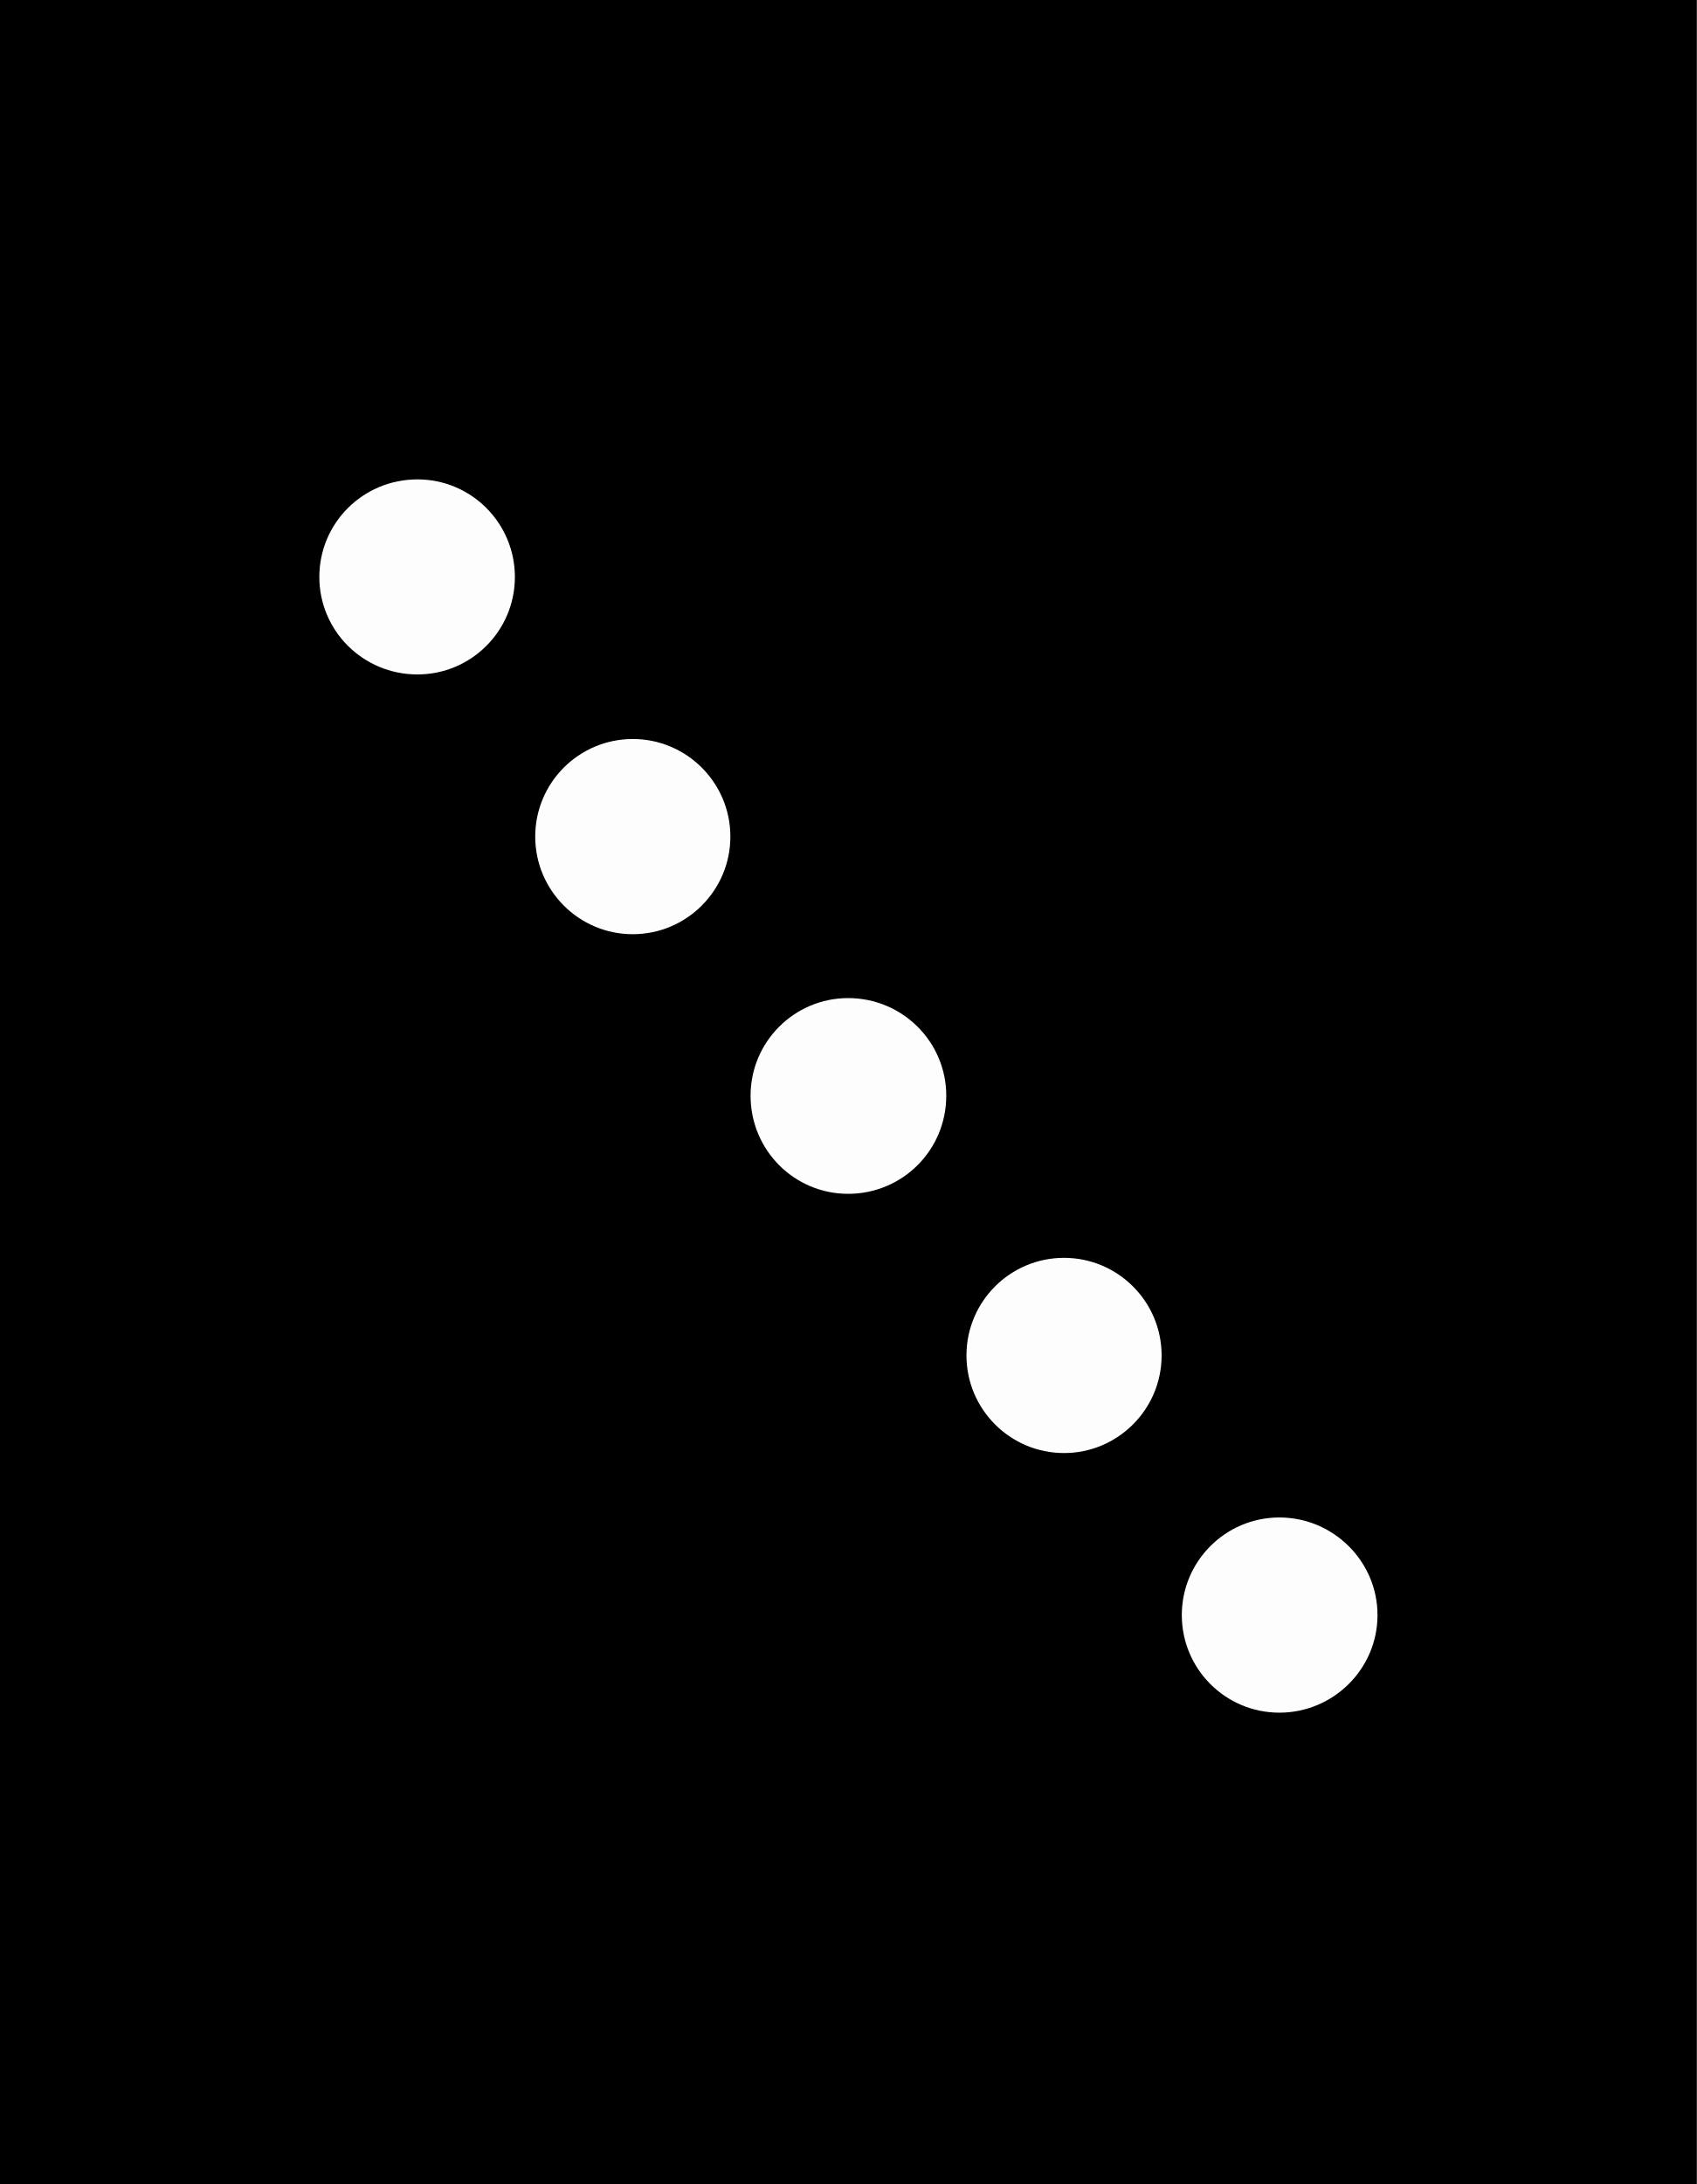
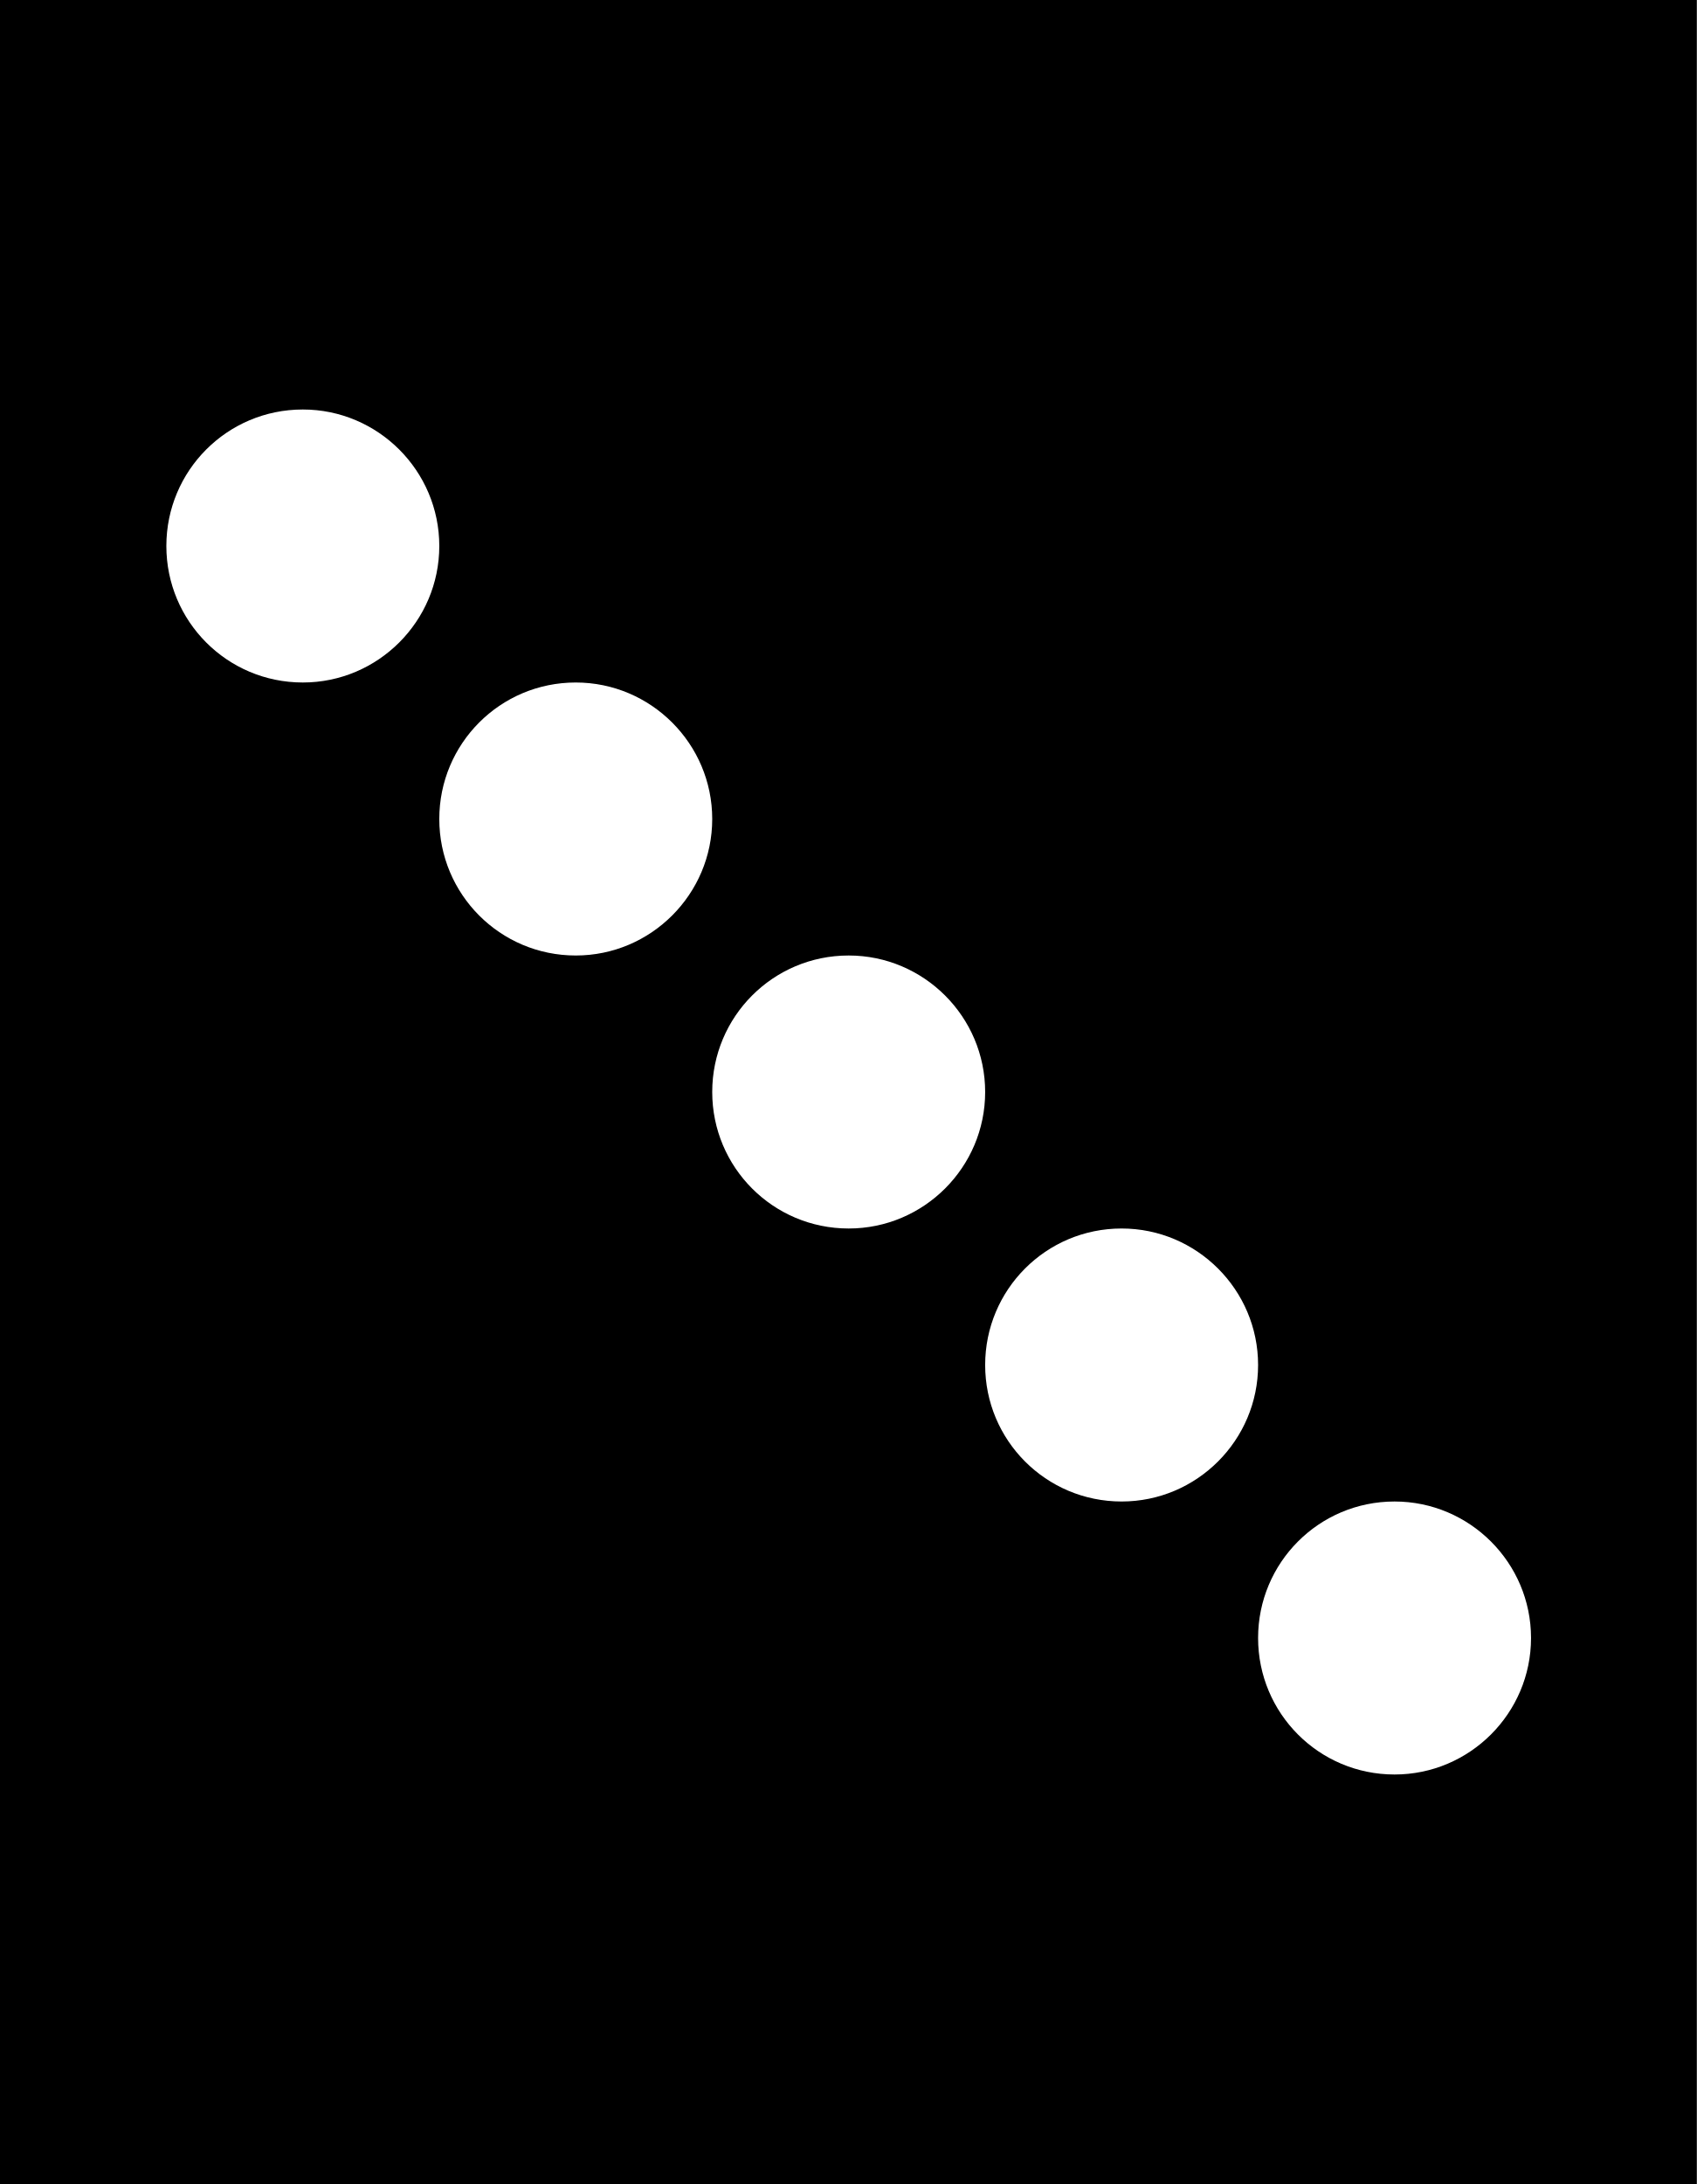
- <svg xmlns="http://www.w3.org/2000/svg" xmlns:xlink="http://www.w3.org/1999/xlink" width="12.434" height="16" viewBox="0 0 12.434 16">
-   <defs>
-     <filter id="filter-remove-color" x="0%" y="0%" width="100%" height="100%">
-       <feColorMatrix color-interpolation-filters="sRGB" values="0 0 0 0 1 0 0 0 0 1 0 0 0 0 1 0 0 0 1 0" />
-     </filter>
-     <mask id="mask-0">
-       <g filter="url(#filter-remove-color)">
-         <rect x="-1.243" y="-1.6" width="14.921" height="19.2" fill="rgb(0%, 0%, 0%)" fill-opacity="0.99" />
-       </g>
-     </mask>
-     <clipPath id="clip-0">
-       <rect x="0" y="0" width="13" height="16" />
-     </clipPath>
-     <g id="source-5" clip-path="url(#clip-0)">
-       <path fill-rule="nonzero" fill="rgb(100%, 100%, 100%)" fill-opacity="1" d="M 6.934 8.027 C 6.934 8.426 6.613 8.746 6.215 8.746 C 5.82 8.746 5.5 8.426 5.5 8.027 C 5.5 7.633 5.82 7.312 6.215 7.312 C 6.613 7.312 6.934 7.633 6.934 8.027 Z M 6.934 8.027 " />
-     </g>
-     <mask id="mask-1">
-       <g filter="url(#filter-remove-color)">
-         <rect x="-1.243" y="-1.6" width="14.921" height="19.2" fill="rgb(0%, 0%, 0%)" fill-opacity="0.99" />
-       </g>
-     </mask>
-     <clipPath id="clip-1">
-       <rect x="0" y="0" width="13" height="16" />
-     </clipPath>
-     <g id="source-8" clip-path="url(#clip-1)">
-       <path fill-rule="nonzero" fill="rgb(100%, 100%, 100%)" fill-opacity="1" d="M 8.512 9.93 C 8.512 10.324 8.191 10.645 7.797 10.645 C 7.402 10.645 7.082 10.324 7.082 9.93 C 7.082 9.535 7.402 9.215 7.797 9.215 C 8.191 9.215 8.512 9.535 8.512 9.93 Z M 8.512 9.93 " />
-     </g>
-     <mask id="mask-2">
-       <g filter="url(#filter-remove-color)">
-         <rect x="-1.243" y="-1.6" width="14.921" height="19.2" fill="rgb(0%, 0%, 0%)" fill-opacity="0.99" />
-       </g>
-     </mask>
-     <clipPath id="clip-2">
-       <rect x="0" y="0" width="13" height="16" />
-     </clipPath>
-     <g id="source-11" clip-path="url(#clip-2)">
-       <path fill-rule="nonzero" fill="rgb(100%, 100%, 100%)" fill-opacity="1" d="M 5.352 6.129 C 5.352 6.523 5.031 6.844 4.637 6.844 C 4.242 6.844 3.922 6.523 3.922 6.129 C 3.922 5.734 4.242 5.414 4.637 5.414 C 5.031 5.414 5.352 5.734 5.352 6.129 Z M 5.352 6.129 " />
-     </g>
-     <mask id="mask-3">
-       <g filter="url(#filter-remove-color)">
-         <rect x="-1.243" y="-1.6" width="14.921" height="19.2" fill="rgb(0%, 0%, 0%)" fill-opacity="0.99" />
-       </g>
-     </mask>
-     <clipPath id="clip-3">
-       <rect x="0" y="0" width="13" height="16" />
-     </clipPath>
-     <g id="source-14" clip-path="url(#clip-3)">
-       <path fill-rule="nonzero" fill="rgb(100%, 100%, 100%)" fill-opacity="1" d="M 10.094 11.832 C 10.094 12.227 9.77 12.547 9.375 12.547 C 8.98 12.547 8.66 12.227 8.66 11.832 C 8.66 11.438 8.98 11.117 9.375 11.117 C 9.77 11.117 10.094 11.438 10.094 11.832 Z M 10.094 11.832 " />
-     </g>
-     <mask id="mask-4">
-       <g filter="url(#filter-remove-color)">
-         <rect x="-1.243" y="-1.6" width="14.921" height="19.2" fill="rgb(0%, 0%, 0%)" fill-opacity="0.99" />
-       </g>
-     </mask>
-     <clipPath id="clip-4">
-       <rect x="0" y="0" width="13" height="16" />
-     </clipPath>
-     <g id="source-17" clip-path="url(#clip-4)">
-       <path fill-rule="nonzero" fill="rgb(100%, 100%, 100%)" fill-opacity="1" d="M 3.773 4.227 C 3.773 4.621 3.453 4.941 3.059 4.941 C 2.66 4.941 2.34 4.621 2.34 4.227 C 2.34 3.832 2.66 3.512 3.059 3.512 C 3.453 3.512 3.773 3.832 3.773 4.227 Z M 3.773 4.227 " />
-     </g>
-   </defs>
+ <svg xmlns="http://www.w3.org/2000/svg" width="12.434" height="16" viewBox="0 0 12.434 16">
  <path fill-rule="nonzero" fill="rgb(0%, 0%, 0%)" fill-opacity="1" d="M 0 0 L 12.434 0 L 12.434 16 L 0 16 Z M 0 0 " />
-   <g mask="url(#mask-0)">
-     <use xlink:href="#source-5" />
-   </g>
-   <g mask="url(#mask-1)">
-     <use xlink:href="#source-8" />
-   </g>
-   <g mask="url(#mask-2)">
-     <use xlink:href="#source-11" />
-   </g>
-   <g mask="url(#mask-3)">
-     <use xlink:href="#source-14" />
-   </g>
-   <g mask="url(#mask-4)">
-     <use xlink:href="#source-17" />
-   </g>
+   <path fill-rule="nonzero" fill="rgb(100%, 100%, 100%)" fill-opacity="1" d="M 3.219 4 C 3.219 4.551 2.77 5 2.219 5 C 1.664 5 1.219 4.551 1.219 4 C 1.219 3.449 1.664 3 2.219 3 C 2.77 3 3.219 3.449 3.219 4 Z M 3.219 4 " />
+   <path fill-rule="nonzero" fill="rgb(100%, 100%, 100%)" fill-opacity="1" d="M 5.219 6 C 5.219 6.551 4.77 7 4.219 7 C 3.664 7 3.219 6.551 3.219 6 C 3.219 5.449 3.664 5 4.219 5 C 4.77 5 5.219 5.449 5.219 6 Z M 5.219 6 " />
+   <path fill-rule="nonzero" fill="rgb(100%, 100%, 100%)" fill-opacity="1" d="M 7.219 8 C 7.219 8.551 6.77 9 6.219 9 C 5.664 9 5.219 8.551 5.219 8 C 5.219 7.449 5.664 7 6.219 7 C 6.77 7 7.219 7.449 7.219 8 Z M 7.219 8 " />
+   <path fill-rule="nonzero" fill="rgb(100%, 100%, 100%)" fill-opacity="1" d="M 9.219 10 C 9.219 10.551 8.77 11 8.219 11 C 7.664 11 7.219 10.551 7.219 10 C 7.219 9.449 7.664 9 8.219 9 C 8.77 9 9.219 9.449 9.219 10 Z M 9.219 10 " />
+   <path fill-rule="nonzero" fill="rgb(100%, 100%, 100%)" fill-opacity="1" d="M 11.219 12 C 11.219 12.551 10.77 13 10.219 13 C 9.664 13 9.219 12.551 9.219 12 C 9.219 11.449 9.664 11 10.219 11 C 10.77 11 11.219 11.449 11.219 12 Z M 11.219 12 " />
</svg>
